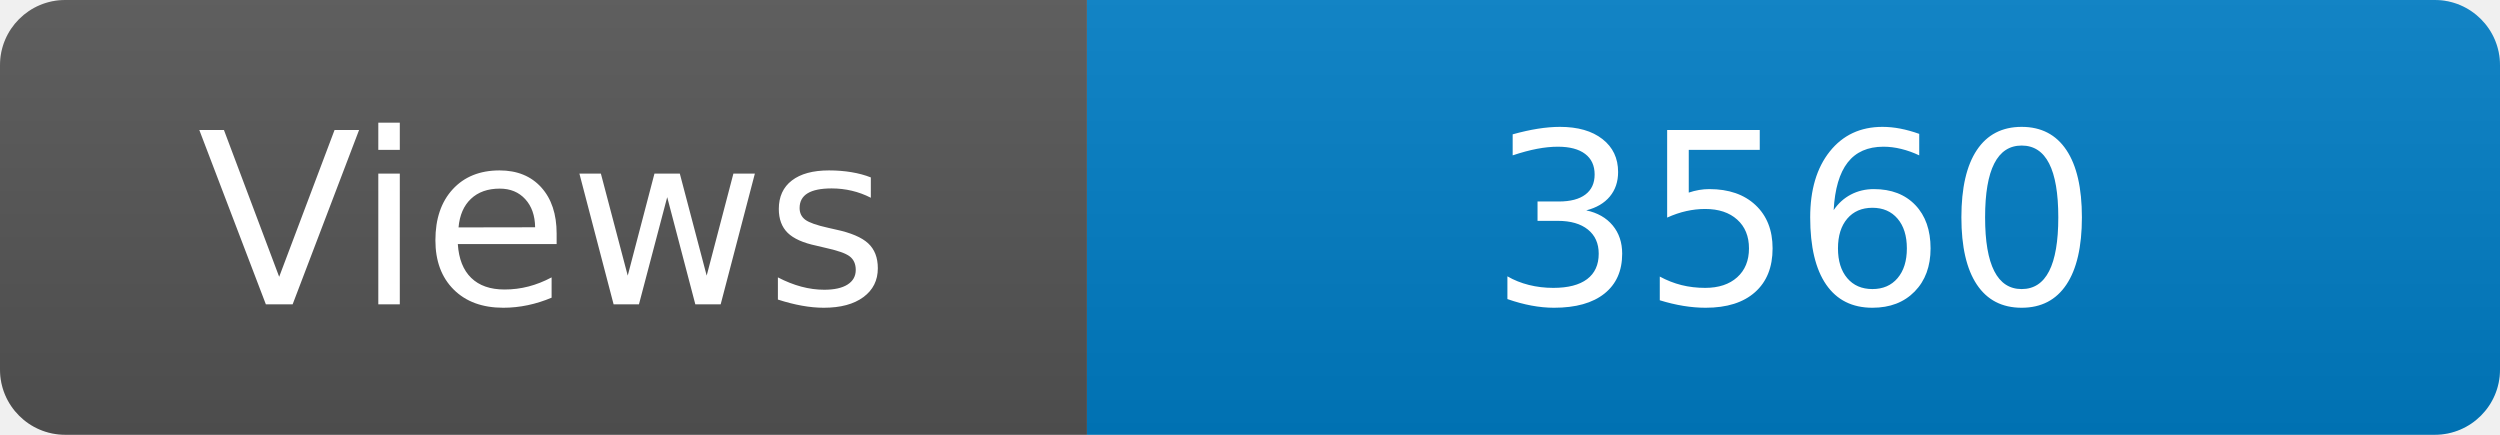
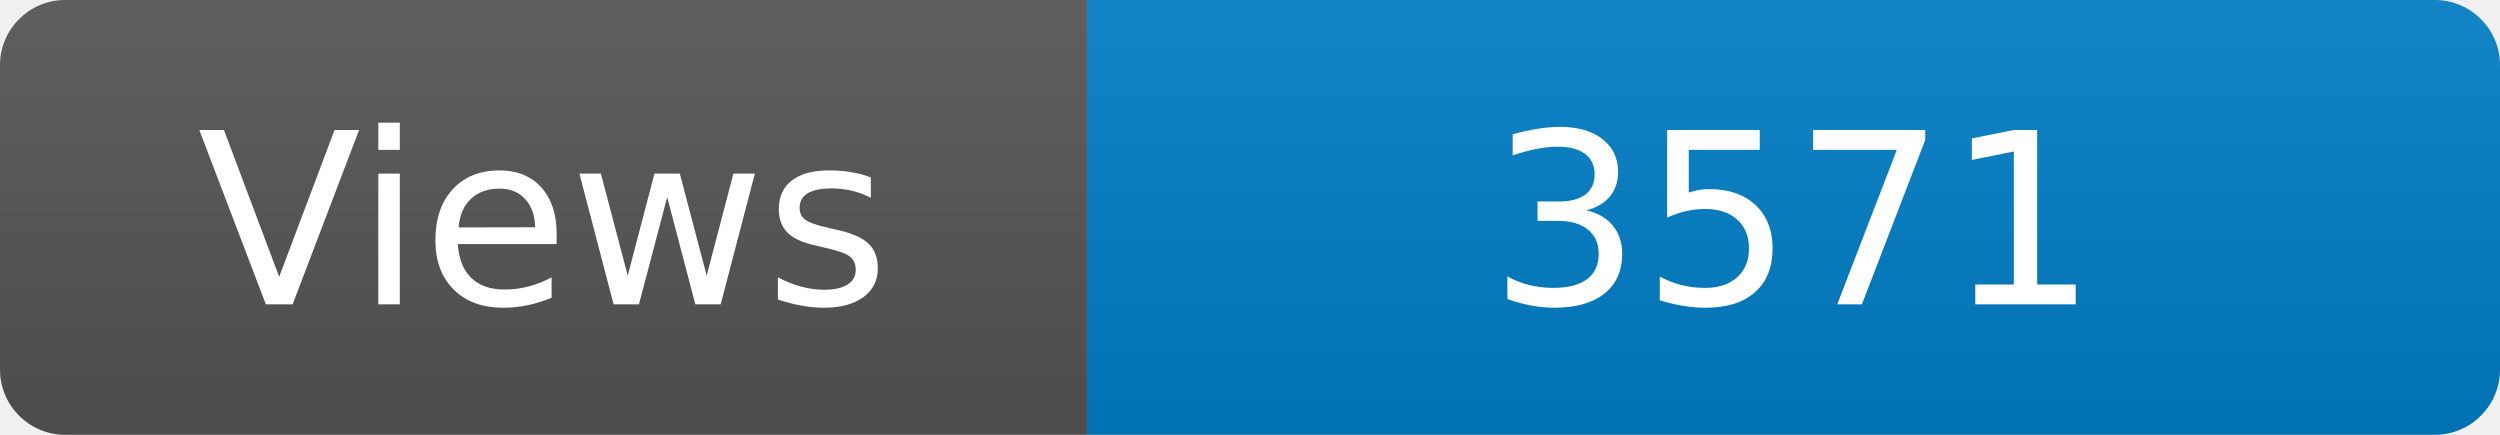
<svg xmlns="http://www.w3.org/2000/svg" width="115" height="20" role="img" aria-label="Maintained?: yes">
  <linearGradient id="s" x2="0" y2="100%">
    <stop offset="0" stop-color="#bbb" stop-opacity=".1" />
    <stop offset="1" stop-opacity=".1" />
  </linearGradient>
  <clipPath id="r">
    <rect width="115" height="20" rx="3" fill="#fff" />
  </clipPath>
  <g clip-path="url(#r)">
    <rect width="50" height="20" fill="#555" />
    <rect x="50" width="160" height="20" fill="#007ec6" />
    <rect width="115" height="20" fill="url(#s)" />
  </g>
  <g fill="#fff" text-anchor="middle" font-family="Verdana,Geneva,DejaVu Sans,sans-serif" font-size="110">
    <text x="250" y="140" transform="scale(.1)" fill="#fff">Views</text>
-     <text x="825" y="140" transform="scale(.1)" fill="#fff">3560</text>
+     <text x="825" y="140" transform="scale(.1)" fill="#fff">3571</text>
  </g>
</svg>
